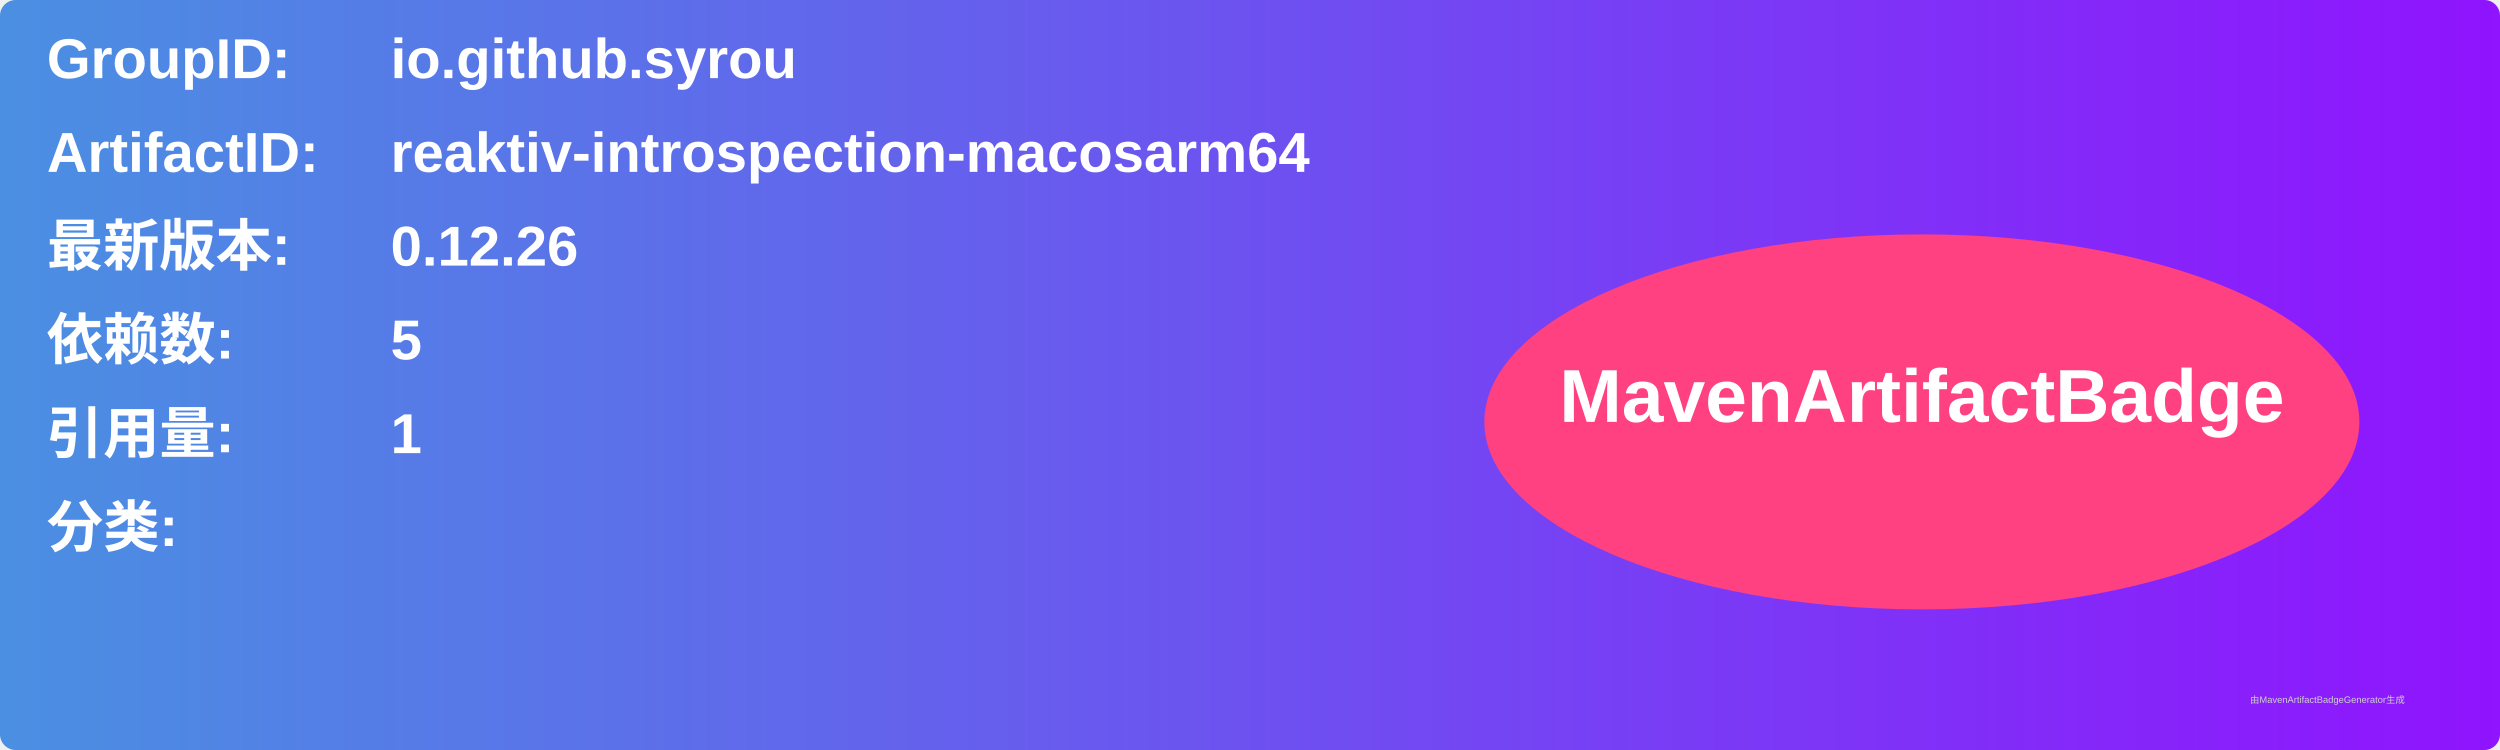
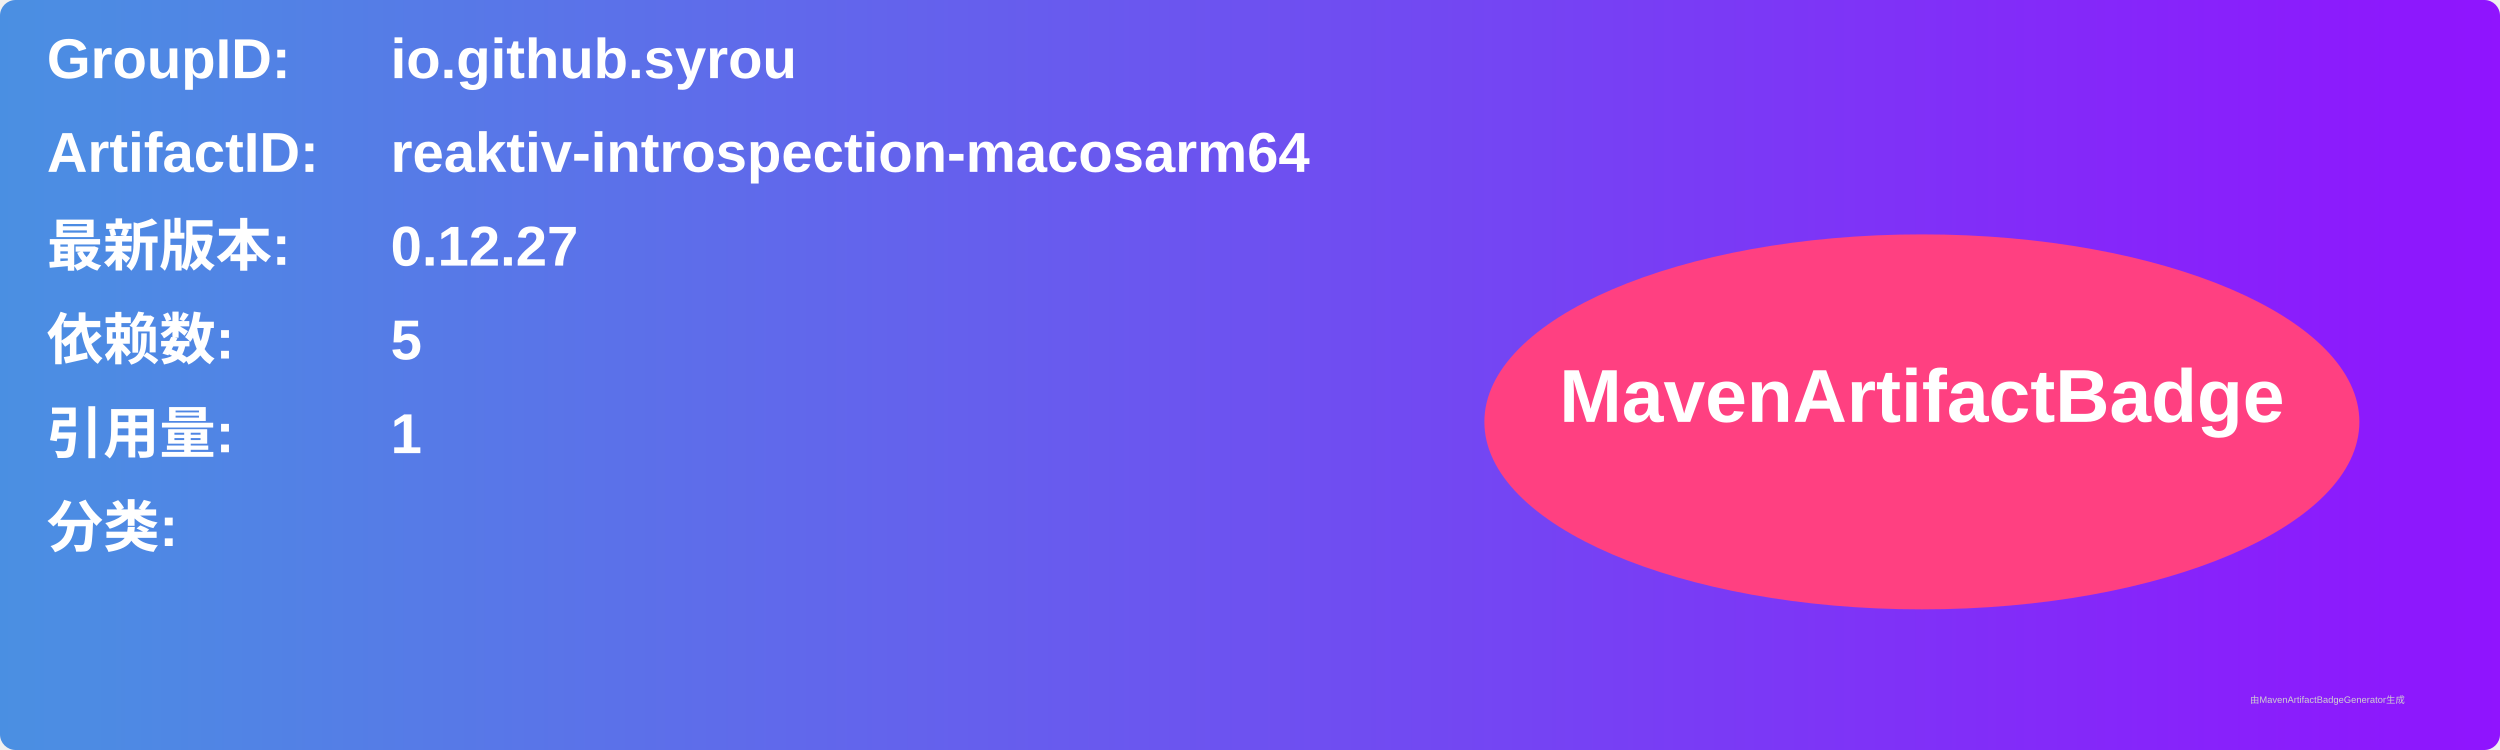
<svg xmlns="http://www.w3.org/2000/svg" width="800" height="240" viewBox="0 0 800 240">
  <linearGradient id="grad" x1="0%" y1="0%" x2="100%" y2="0%">
    <stop offset="0%" stop-color="#4a90e2" />
    <stop offset="100%" stop-color="#9013fe" />
  </linearGradient>
  <rect width="100%" height="100%" rx="5" ry="5" fill="url(#grad)" />
  <g transform="translate(15, 15)">
    <text x="0" y="10" font-family="Arial" font-size="18" fill="white" font-weight="bold" width="260">GroupID:</text>
    <text x="110" y="10" font-family="Arial" font-size="18" fill="white" font-weight="bold" width="460">io.github.syrou</text>
    <text x="0" y="40" font-family="Arial" font-size="18" fill="white" font-weight="bold" width="260">ArtifactID:</text>
    <text x="110" y="40" font-family="Arial" font-size="18" fill="white" font-weight="bold" width="460">reaktiv-introspection-macosarm64</text>
    <text x="0" y="70" font-family="Arial" font-size="18" fill="white" font-weight="bold">最新版本:</text>
    <text x="110" y="70" font-family="Arial" font-size="18" fill="white" font-weight="bold">
-       <tspan font-weight="bold">0.12.26</tspan>
+       <tspan font-weight="bold">0.12.27</tspan>
    </text>
    <text x="0" y="100" font-family="Arial" font-size="18" fill="white" font-weight="bold">依赖数: </text>
    <text x="110" y="100" font-family="Arial" font-size="18" fill="white">
      <tspan font-weight="bold">5</tspan>
    </text>
    <text x="0" y="130" font-family="Arial" font-size="18" fill="white" font-weight="bold">引用量: </text>
    <text x="110" y="130" font-family="Arial" font-size="18" fill="white">
      <tspan font-weight="bold">1</tspan>
    </text>
    <text x="0" y="160" font-family="Arial" font-size="18" fill="white" font-weight="bold">分类:</text>
    <text x="10" y="190" font-family="Arial" font-size="10" fill="white">
      <tspan font-weight="bold" />
    </text>
    <ellipse cx="600" cy="120" rx="140" ry="60" fill="#ff4081" />
    <text x="600" y="120" text-anchor="middle" font-family="Arial" font-size="24" fill="white" font-weight="bold">MavenArtifactBadge</text>
  </g>
  <text x="720" y="225" font-family="Arial" font-size="3" fill="#d0d0d0">由MavenArtifactBadgeGenerator生成</text>
</svg>
